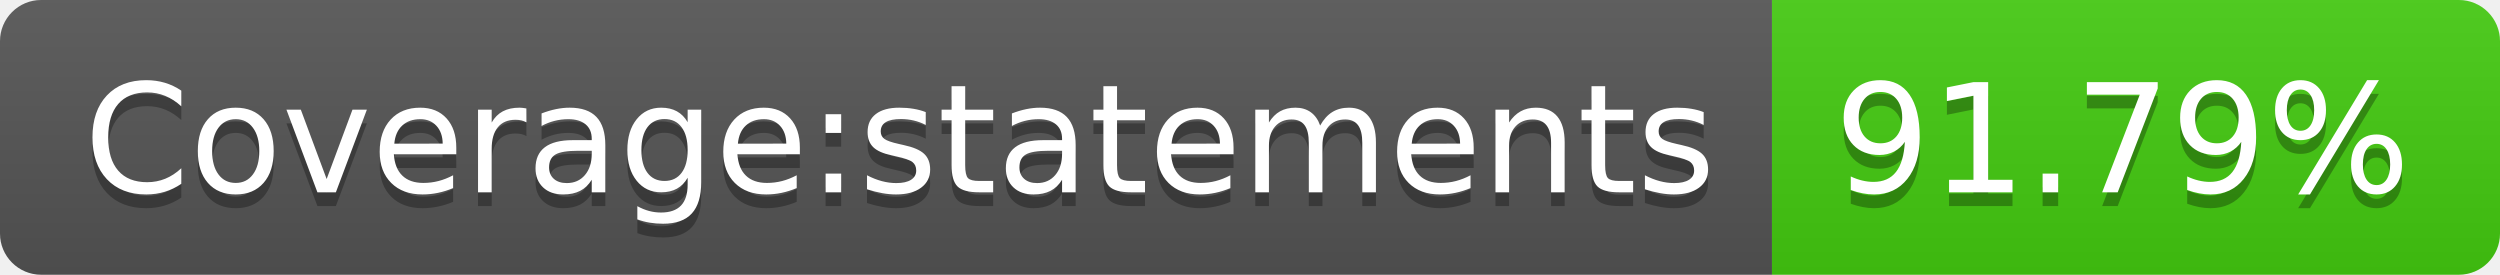
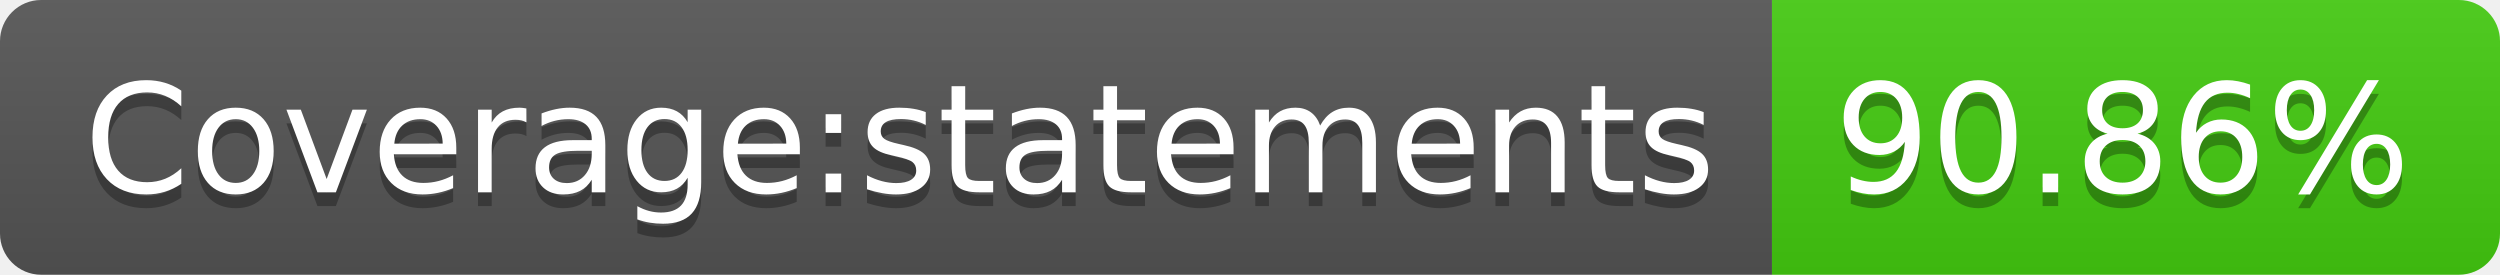
- <svg xmlns="http://www.w3.org/2000/svg" width="182" height="20" role="img" aria-label="Coverage:statements: 91.79%">
+ <svg xmlns="http://www.w3.org/2000/svg" width="182" height="20" role="img" aria-label="Coverage:statements: 90.86%">
  <linearGradient id="s" x2="0" y2="100%">
    <stop offset="0" stop-color="#bbb" stop-opacity=".1" />
    <stop offset="1" stop-opacity=".1" />
  </linearGradient>
  <clipPath id="r">
    <rect width="182" height="20" rx="3" fill="#fff" />
  </clipPath>
  <g clip-path="url(#r)">
    <rect width="129" height="20" fill="#555" />
    <rect x="129" width="53" height="20" fill="#4c1" />
    <rect width="182" height="20" fill="url(#s)" />
  </g>
  <g fill="#fff" text-anchor="middle" font-family="Verdana,Geneva,DejaVu Sans,sans-serif" text-rendering="geometricPrecision" font-size="110">
    <text aria-hidden="true" x="655" y="150" fill="#010101" fill-opacity=".3" transform="scale(.1)" textLength="1190">Coverage:statements</text>
    <text x="655" y="140" transform="scale(.1)" fill="#fff" textLength="1190">Coverage:statements</text>
-     <text aria-hidden="true" x="1545" y="150" fill="#010101" fill-opacity=".3" transform="scale(.1)" textLength="430">91.79%</text>
-     <text x="1545" y="140" transform="scale(.1)" fill="#fff" textLength="430">91.79%</text>
+     <text aria-hidden="true" x="1545" y="150" fill="#010101" fill-opacity=".3" transform="scale(.1)" textLength="430">90.86%</text>
+     <text x="1545" y="140" transform="scale(.1)" fill="#fff" textLength="430">90.86%</text>
  </g>
</svg>
